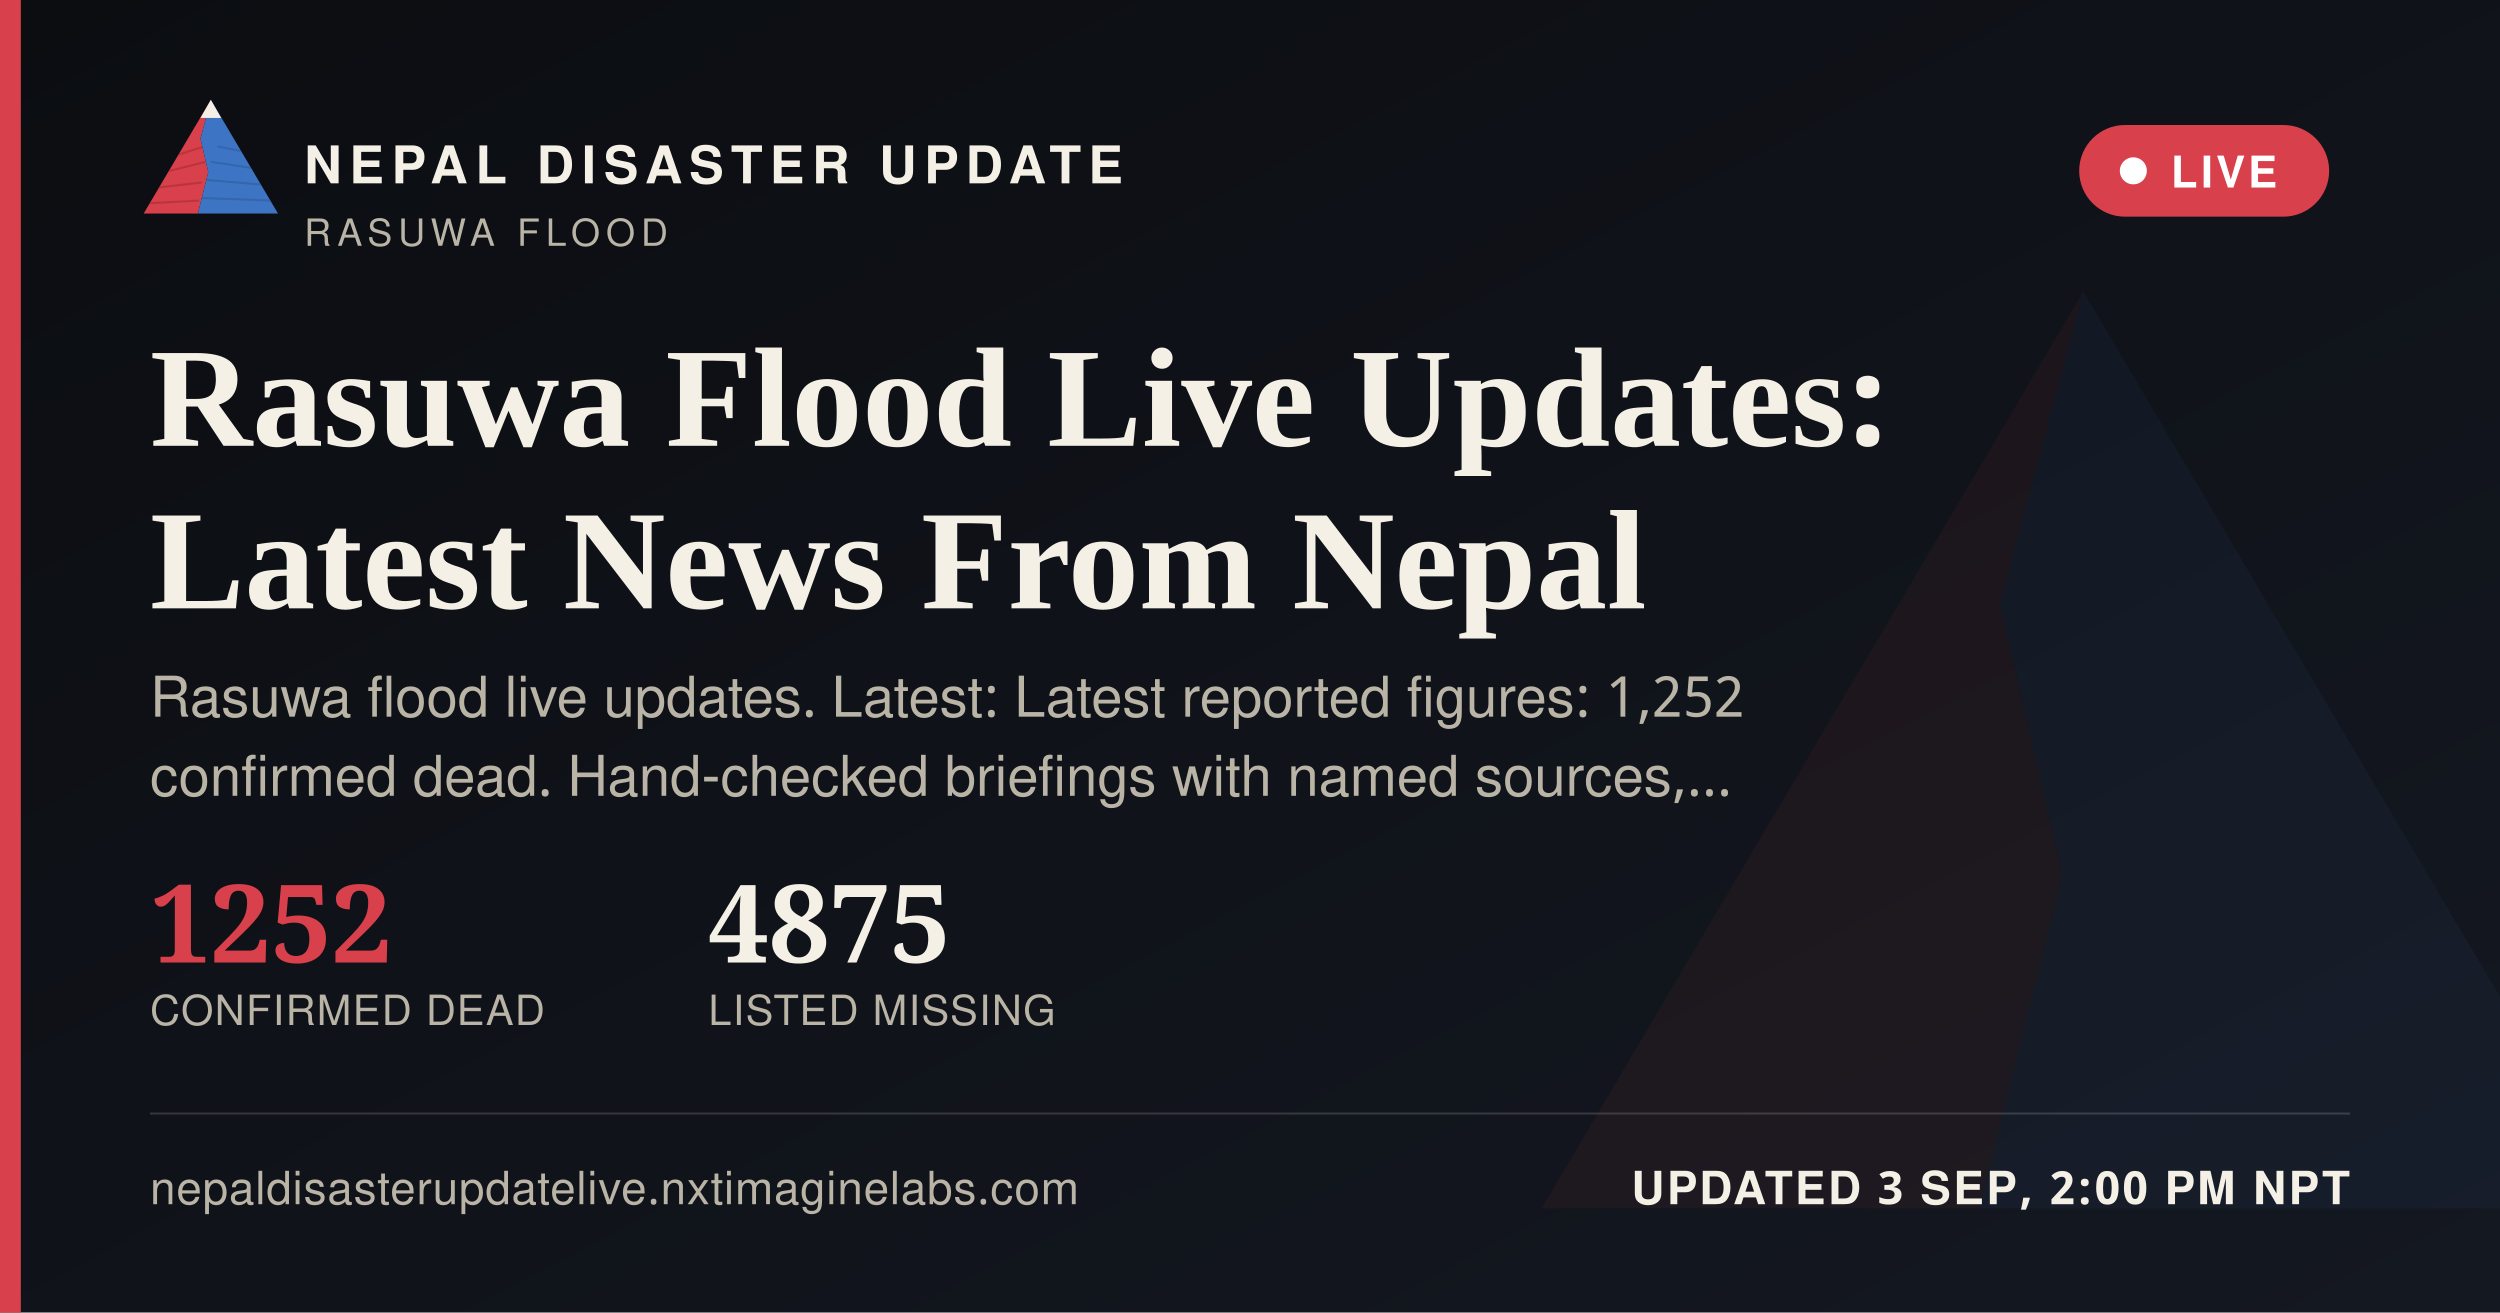
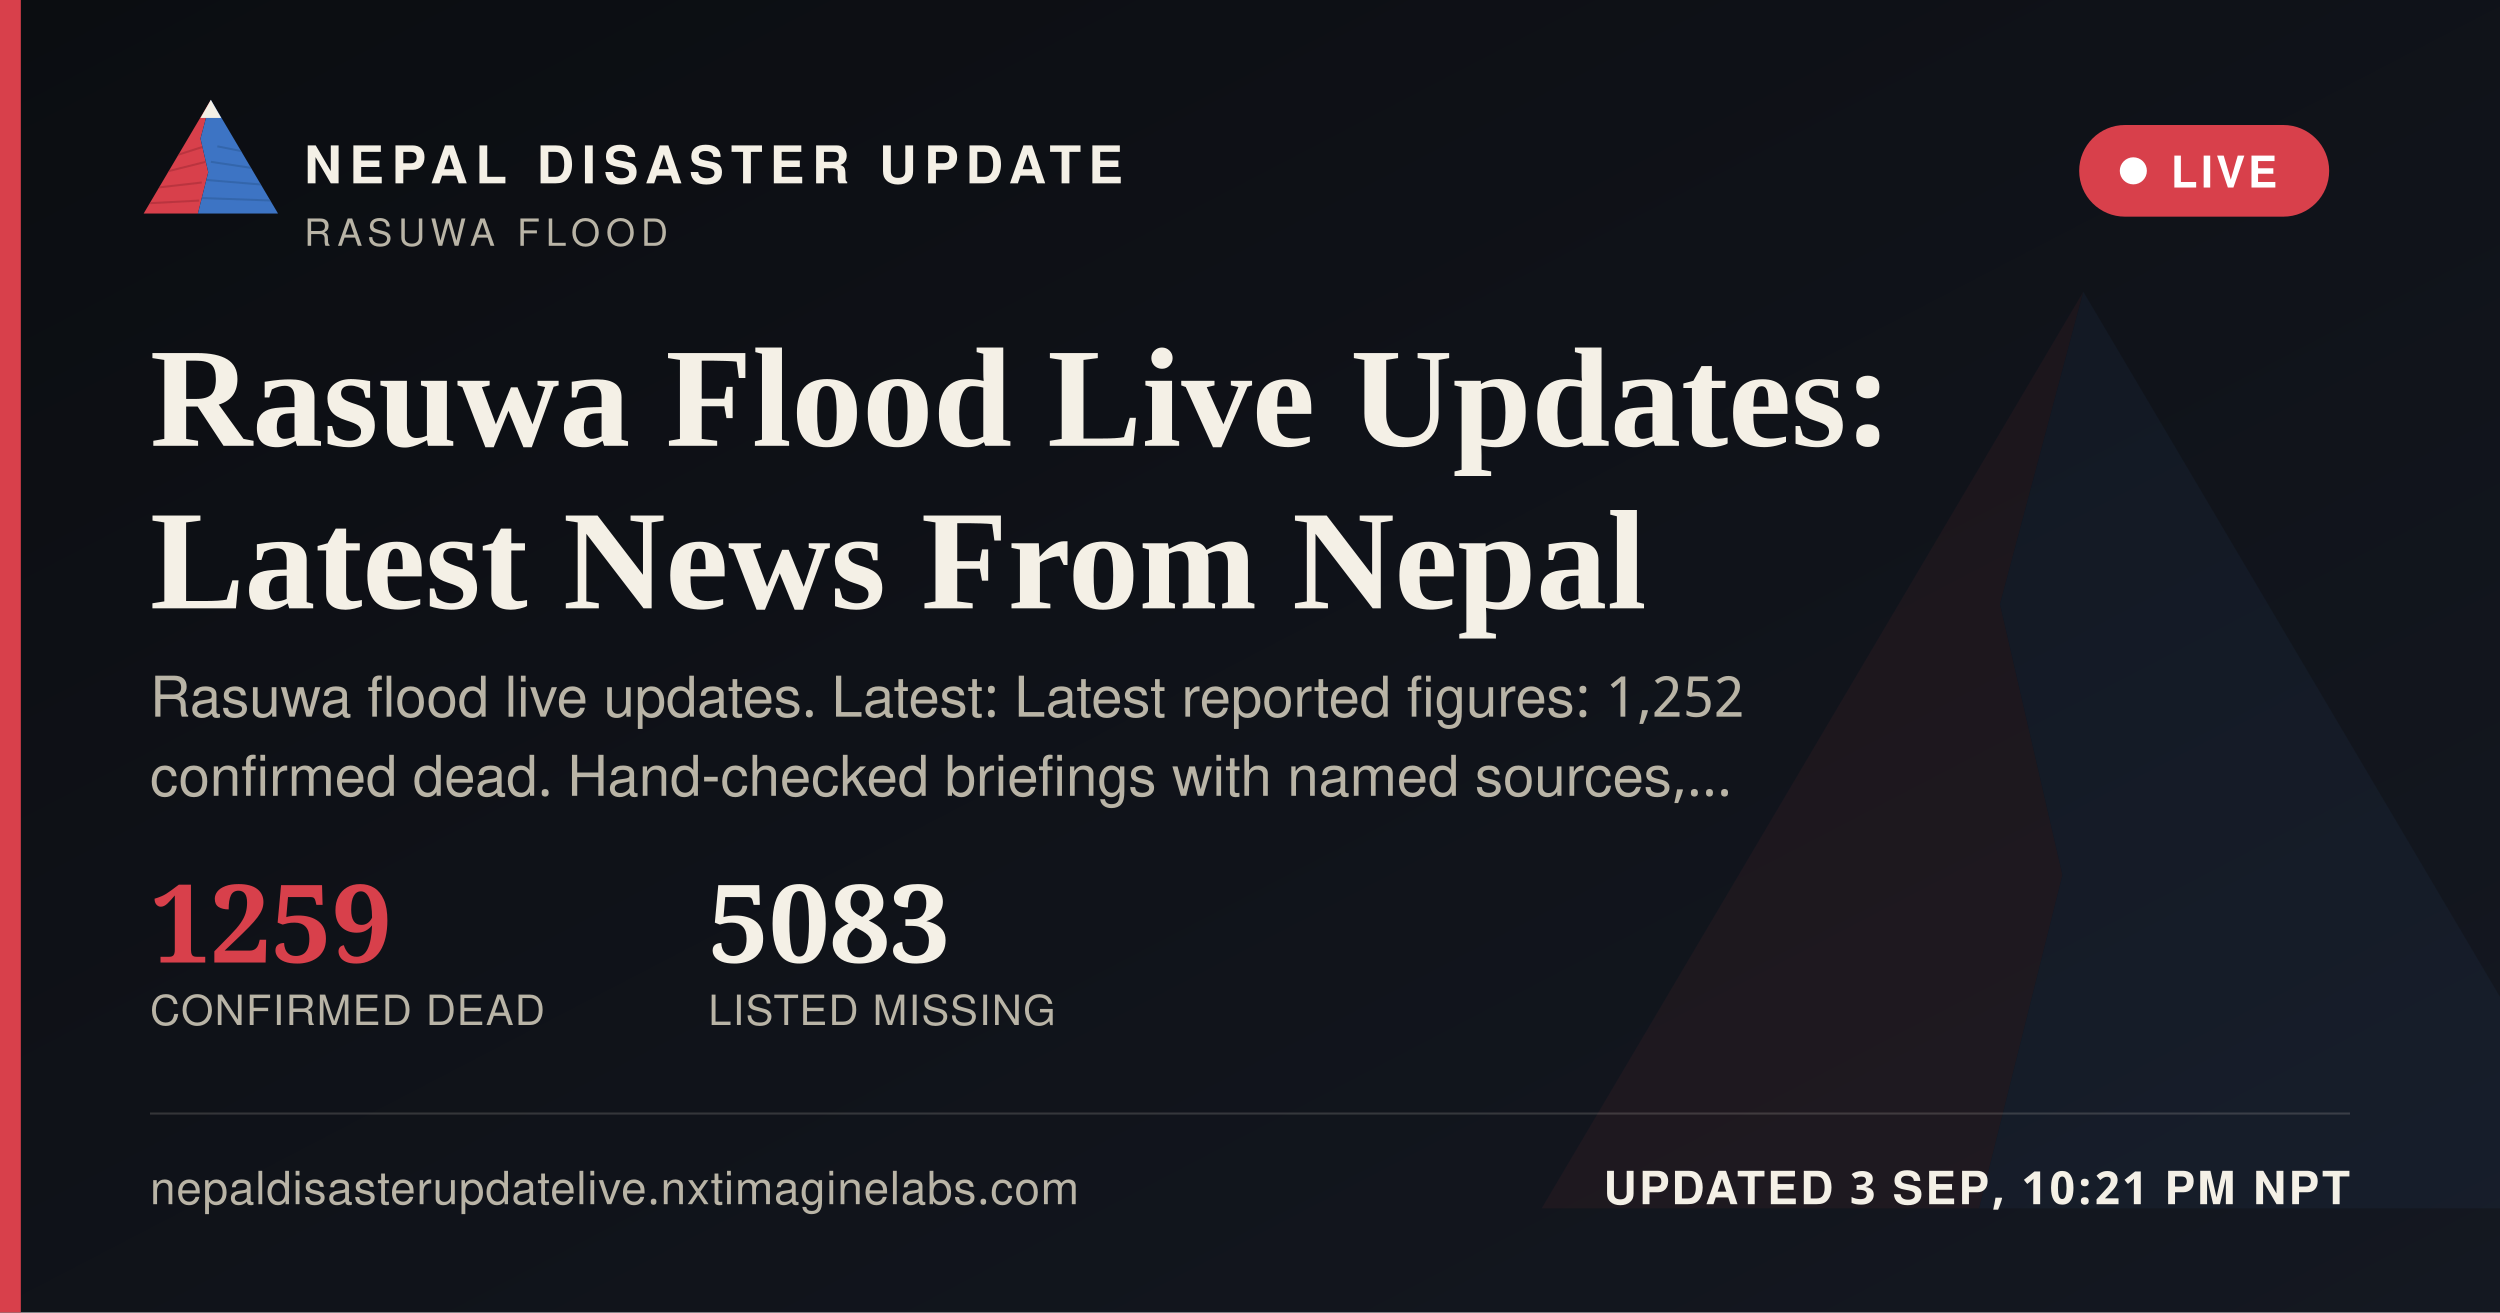
<svg xmlns="http://www.w3.org/2000/svg" width="1200" height="630" viewBox="0 0 1200 630">
  <defs>
    <linearGradient id="ogbg" x1="0" y1="0" x2="1" y2="1">
      <stop offset="0" stop-color="#0B0D11" />
      <stop offset="1" stop-color="#141821" />
    </linearGradient>
  </defs>
  <rect width="1200" height="630" fill="url(#ogbg)" />
  <g transform="translate(700,60) scale(5)" opacity="0.06">
    <polygon points="60,16 52,46 58,72 50,104 8,104" fill="#D8404B" />
    <polygon points="60,16 112,104 50,104 58,72 52,46" fill="#3D74C4" />
  </g>
  <rect x="0" y="0" width="10" height="630" fill="#D8404B" />
  <g transform="translate(64,38) scale(0.62)">
    <g>
      <defs>
        <clipPath id="ogLc">
          <polygon points="60,16 52,46 58,72 50,104 8,104" />
        </clipPath>
        <clipPath id="ogRc">
          <polygon points="60,16 112,104 50,104 58,72 52,46" />
        </clipPath>
      </defs>
      <polygon points="60,16 52,46 58,72 50,104 8,104" fill="#D8404B" />
      <g clip-path="url(#ogLc)" stroke="#A32A34" stroke-width="1.6" fill="none" opacity="0.55">
        <path d="M30,60 L55,52" />
        <path d="M24,72 L56,64" />
        <path d="M18,84 L53,80" />
        <path d="M13,96 L51,94" />
      </g>
      <polygon points="60,16 112,104 50,104 58,72 52,46" fill="#3D74C4" />
      <g clip-path="url(#ogRc)" stroke="#2A5793" stroke-width="1.6" fill="none" opacity="0.5">
        <path d="M65,52 L95,58" />
        <path d="M60,64 L100,70" />
        <path d="M56,78 L104,82" />
        <path d="M52,92 L108,94" />
      </g>
      <polygon points="60,16 52,30 68,30" fill="#F4F0E6" />
    </g>
  </g>
  <text x="146" y="88" font-family="'Public Sans', 'Noto Sans Devanagari', 'Helvetica Neue', Helvetica, Arial, sans-serif" font-size="25" font-weight="800" letter-spacing="3.6" fill="#F4F0E6">NEPAL DISASTER UPDATE</text>
  <text x="146" y="118" font-family="'Public Sans', 'Noto Sans Devanagari', 'Helvetica Neue', Helvetica, Arial, sans-serif" font-size="18" letter-spacing="2.8" fill="#B9B4A6">RASUWA FLOOD</text>
  <g>
    <rect x="998" y="60" width="120" height="44" rx="22" fill="#D8404B" stroke="none" />
    <circle cx="1024" cy="82" r="6.5" fill="#FFFFFF" />
    <text x="1042" y="90" font-family="'Public Sans', 'Noto Sans Devanagari', 'Helvetica Neue', Helvetica, Arial, sans-serif" font-size="21" font-weight="700" letter-spacing="1.6" fill="#FFFFFF">LIVE</text>
  </g>
  <text x="72" y="214" font-family="Newsreader, 'Noto Serif Devanagari', Georgia, 'Times New Roman', serif" font-size="68" font-weight="600" fill="#F4F0E6">Rasuwa Flood Live Updates:</text>
  <text x="72" y="292" font-family="Newsreader, 'Noto Serif Devanagari', Georgia, 'Times New Roman', serif" font-size="68" font-weight="600" fill="#F4F0E6">Latest News From Nepal</text>
  <text x="72" y="344" font-family="'Public Sans', 'Noto Sans Devanagari', 'Helvetica Neue', Helvetica, Arial, sans-serif" font-size="27" fill="#B9B4A6">Rasuwa flood live updates. Latest: Latest reported figures: 1,252</text>
  <text x="72" y="382" font-family="'Public Sans', 'Noto Sans Devanagari', 'Helvetica Neue', Helvetica, Arial, sans-serif" font-size="27" fill="#B9B4A6">confirmed dead. Hand-checked briefings with named sources,…</text>
  <g transform="translate(72,462)">
-     <text x="0" y="0" font-family="Newsreader, 'Noto Serif Devanagari', Georgia, 'Times New Roman', serif" font-size="52" font-weight="600" fill="#D8404B">1252</text>
+     <text x="0" y="0" font-family="Newsreader, 'Noto Serif Devanagari', Georgia, 'Times New Roman', serif" font-size="52" font-weight="600" fill="#D8404B">1259</text>
    <text x="0" y="30" font-family="'Public Sans', 'Noto Sans Devanagari', 'Helvetica Neue', Helvetica, Arial, sans-serif" font-size="20" letter-spacing="0.6" fill="#B9B4A6">CONFIRMED DEAD</text>
-     <text x="268" y="0" font-family="Newsreader, 'Noto Serif Devanagari', Georgia, 'Times New Roman', serif" font-size="52" font-weight="600" fill="#F4F0E6">4875</text>
+     <text x="268" y="0" font-family="Newsreader, 'Noto Serif Devanagari', Georgia, 'Times New Roman', serif" font-size="52" font-weight="600" fill="#F4F0E6">5083</text>
    <text x="268" y="30" font-family="'Public Sans', 'Noto Sans Devanagari', 'Helvetica Neue', Helvetica, Arial, sans-serif" font-size="20" letter-spacing="0.6" fill="#B9B4A6">LISTED MISSING</text>
  </g>
  <rect x="72" y="534" width="1056" height="1" fill="rgba(244,240,230,0.16)" />
  <text x="72" y="578" font-family="'Public Sans', 'Noto Sans Devanagari', 'Helvetica Neue', Helvetica, Arial, sans-serif" font-size="22" fill="#B9B4A6" letter-spacing="0.4">nepaldisasterupdatelive.nxtimaginelabs.com</text>
-   <text x="1128" y="578" text-anchor="end" font-family="'Public Sans', 'Noto Sans Devanagari', 'Helvetica Neue', Helvetica, Arial, sans-serif" font-size="22" font-weight="700" letter-spacing="1.2" fill="#F4F0E6">UPDATED 3 SEP, 2:00 PM NPT</text>
+   <text x="1128" y="578" text-anchor="end" font-family="'Public Sans', 'Noto Sans Devanagari', 'Helvetica Neue', Helvetica, Arial, sans-serif" font-size="22" font-weight="700" letter-spacing="1.2" fill="#F4F0E6">UPDATED 3 SEP, 10:21 PM NPT</text>
</svg>
